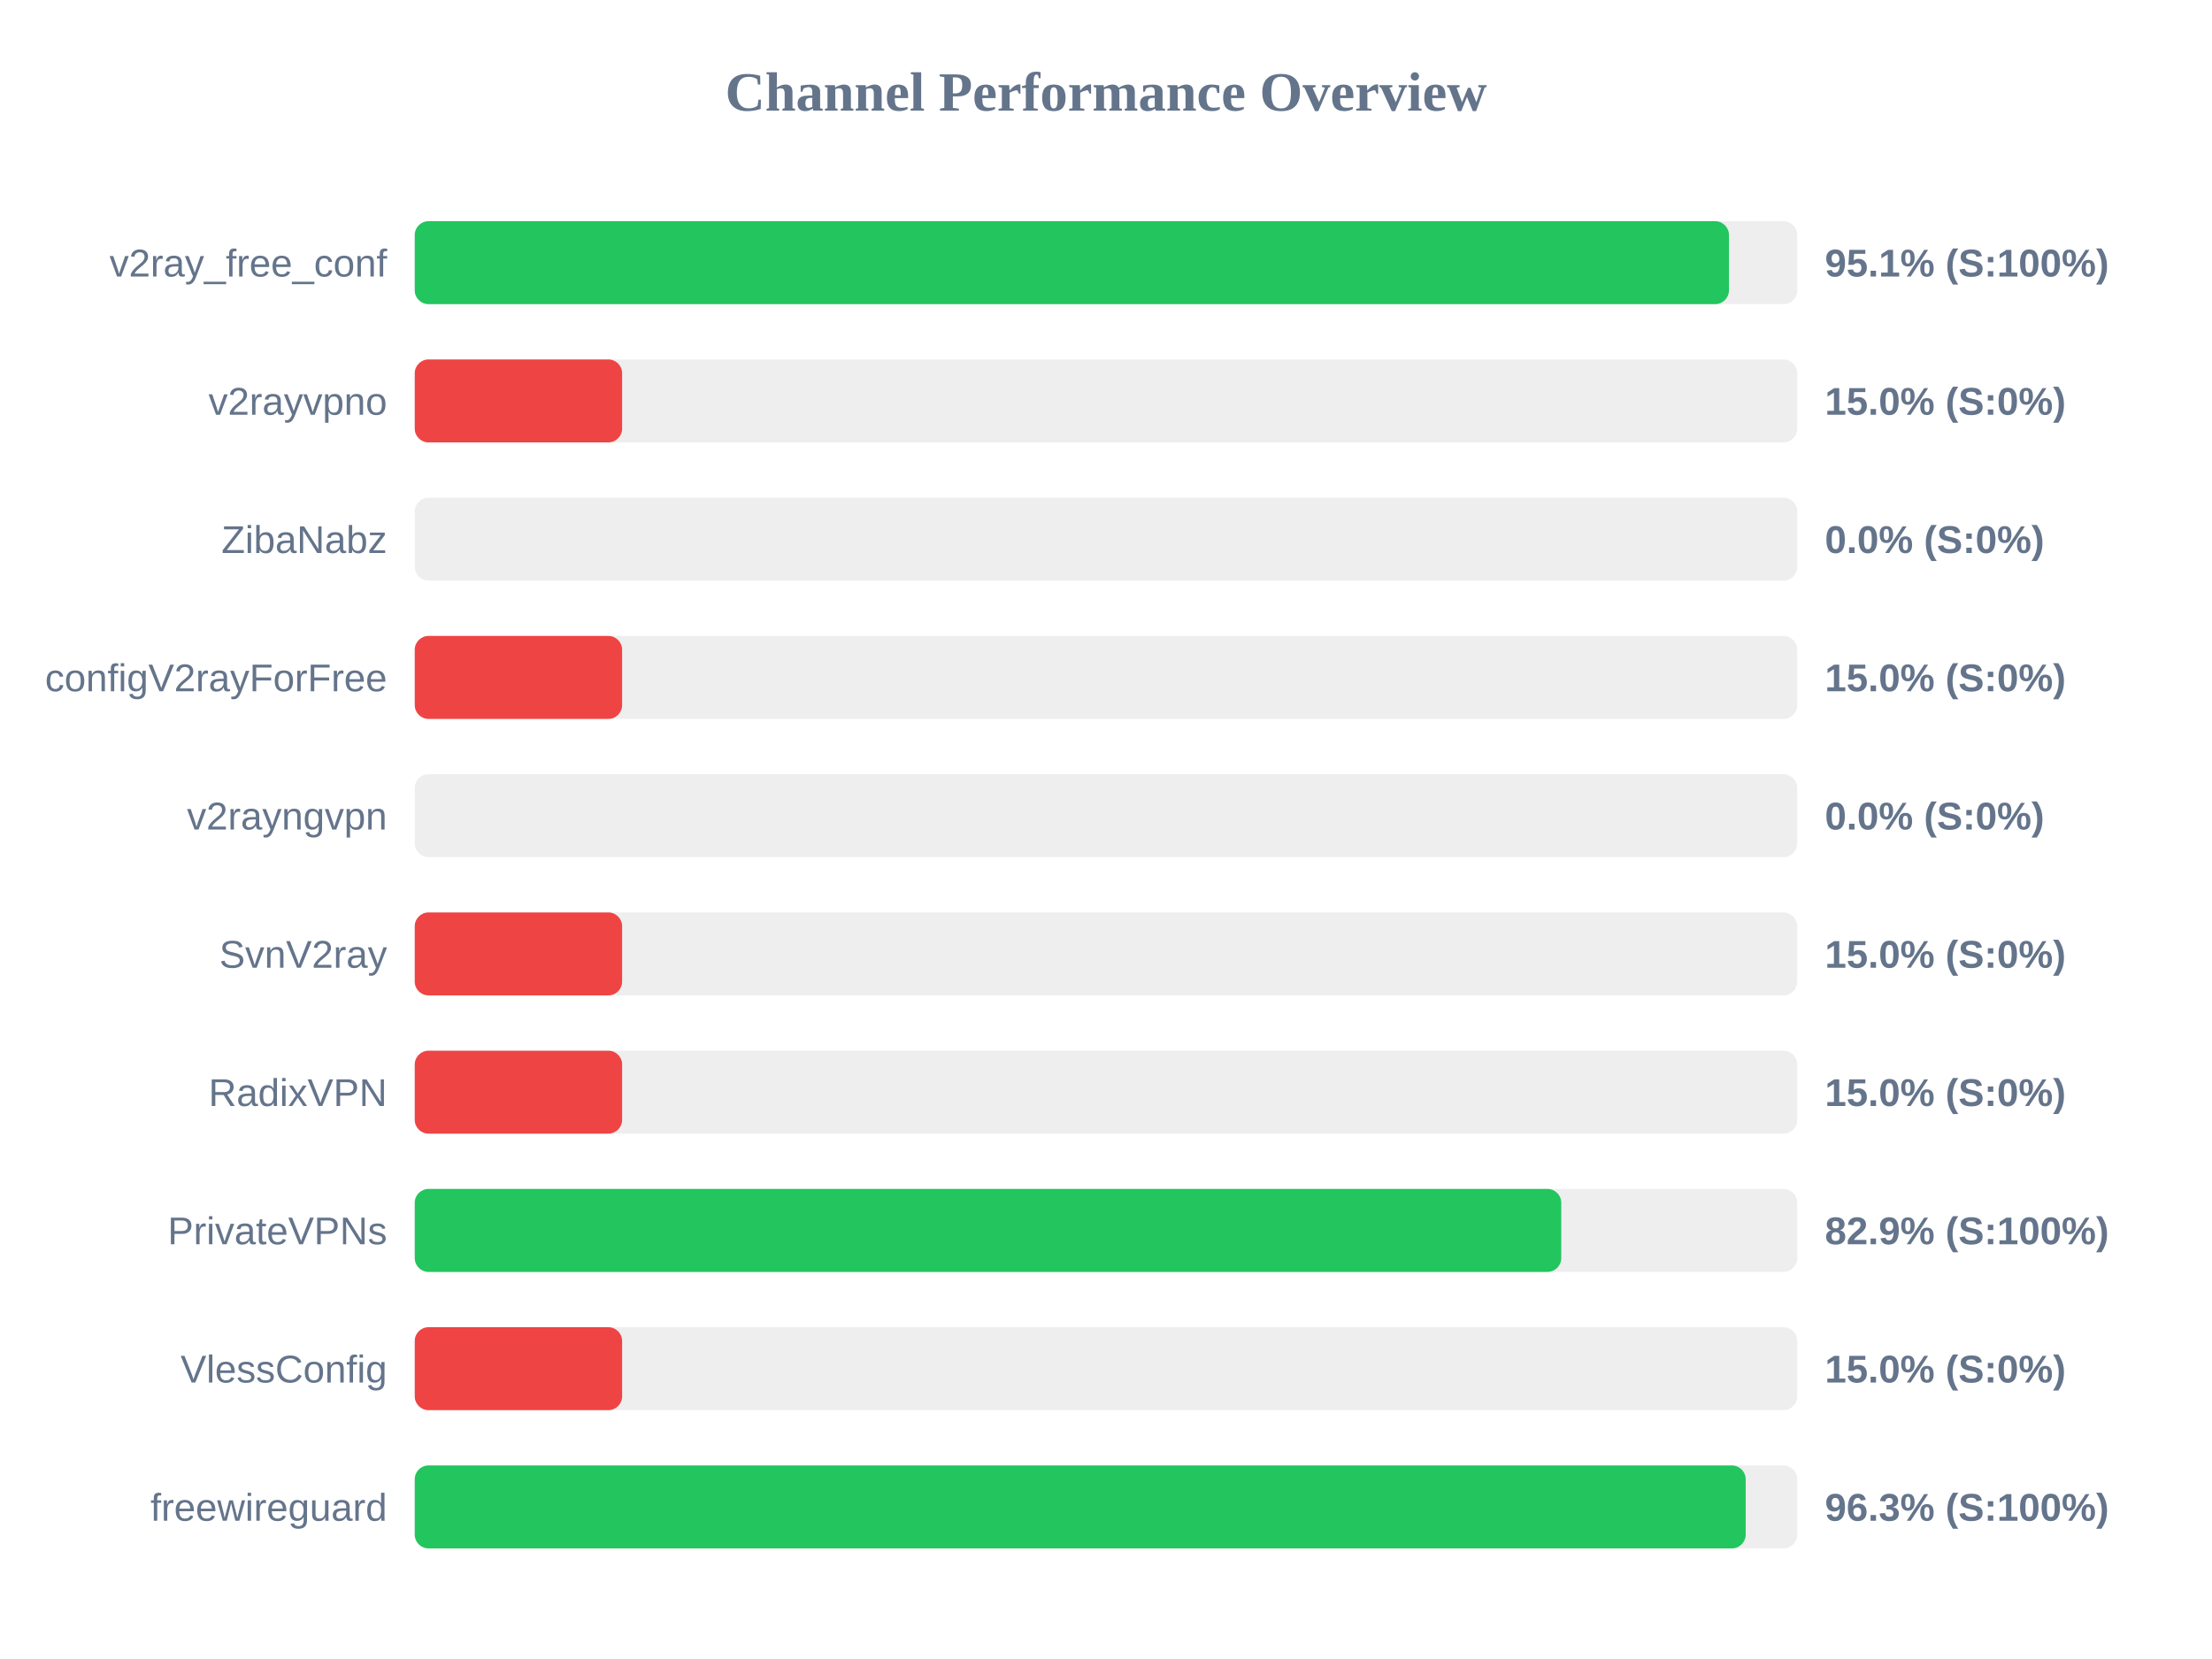
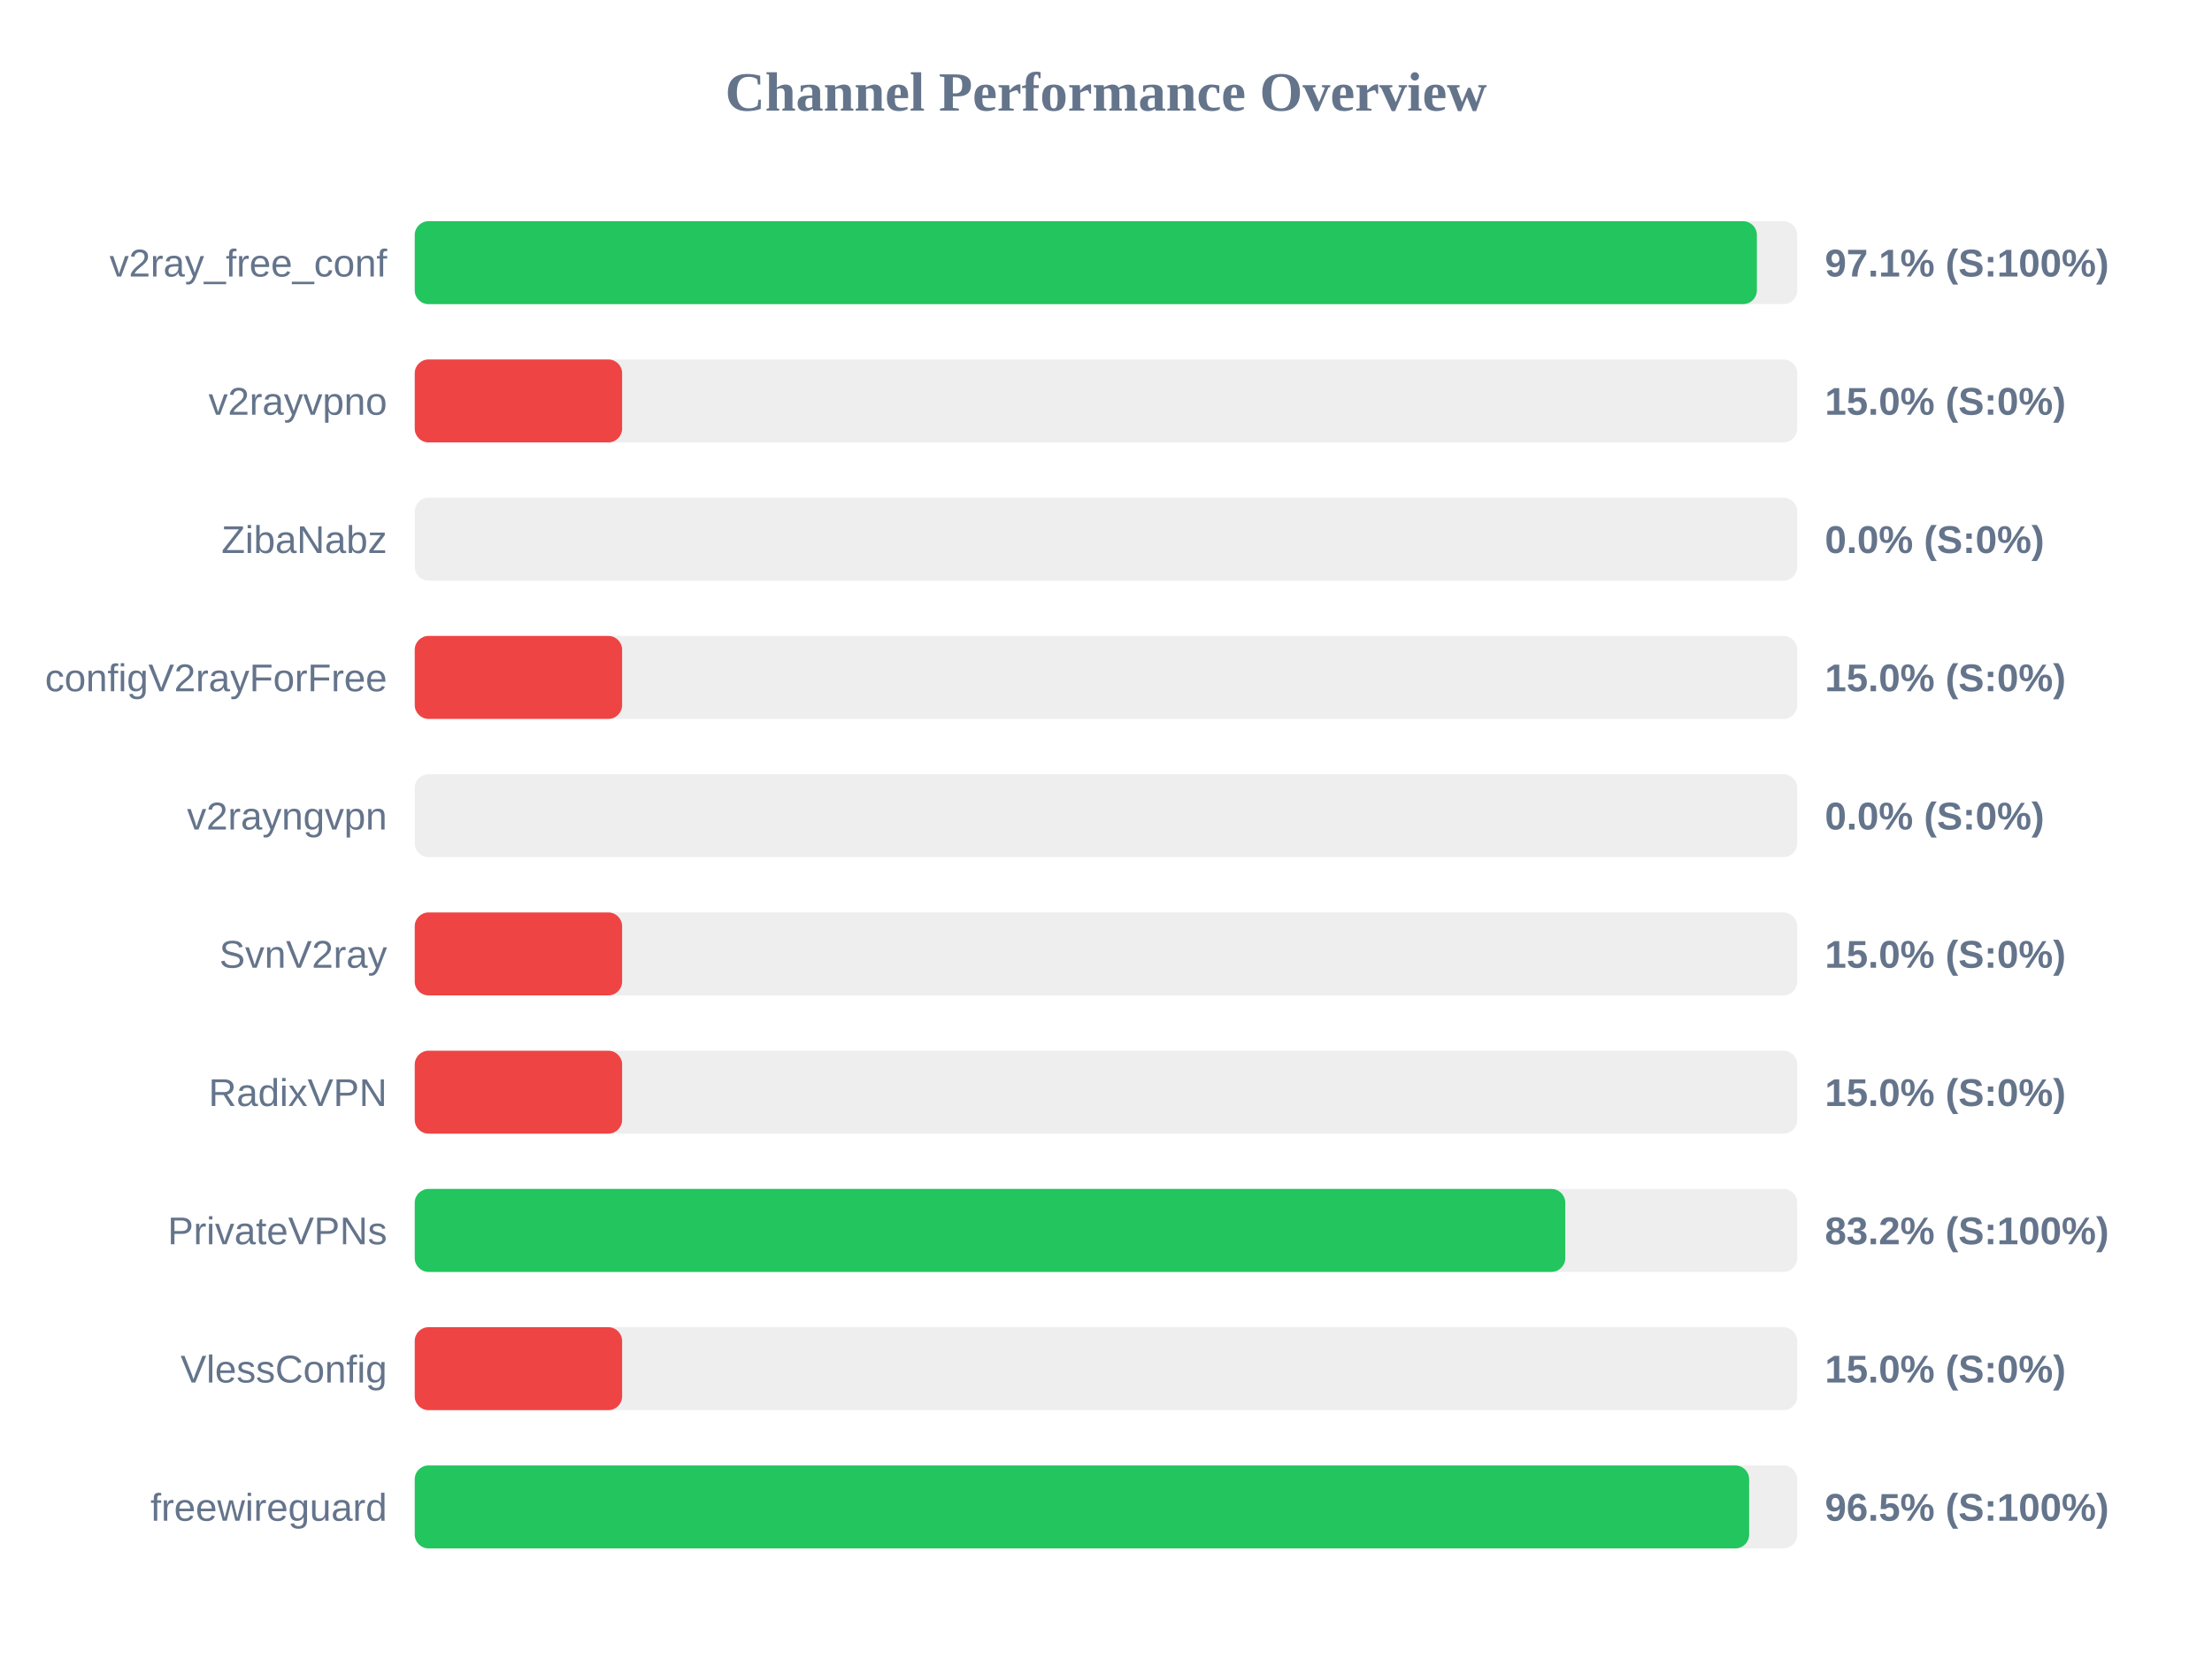
<svg xmlns="http://www.w3.org/2000/svg" width="800" height="600" version="1.1">
  <style>
        .row { font: 14px Arial; fill: #64748b; }
        .score { font: bold 14px Arial; fill: #64748b; }
    </style>
  <text x="400" y="40" text-anchor="middle" font-size="20px" font-weight="bold" fill="#64748b">Channel Performance Overview</text>
  <rect x="150" y="80" width="500" height="30" fill="#eee" rx="5" />
-   <rect x="150" y="80" width="475.3" height="30" fill="#22c55e" rx="5" />
+   <rect x="150" y="80" width="485.4" height="30" fill="#22c55e" rx="5" />
  <text x="140" y="100" text-anchor="end" class="row">v2ray_free_conf</text>
-   <text x="660" y="100" text-anchor="start" class="score">95.1% (S:100%)</text>
+   <text x="660" y="100" text-anchor="start" class="score">97.1% (S:100%)</text>
  <rect x="150" y="130" width="500" height="30" fill="#eee" rx="5" />
  <rect x="150" y="130" width="75.0" height="30" fill="#ef4444" rx="5" />
  <text x="140" y="150" text-anchor="end" class="row">v2rayvpno</text>
  <text x="660" y="150" text-anchor="start" class="score">15.0% (S:0%)</text>
  <rect x="150" y="180" width="500" height="30" fill="#eee" rx="5" />
  <rect x="150" y="180" width="0.0" height="30" fill="#ef4444" rx="5" />
  <text x="140" y="200" text-anchor="end" class="row">ZibaNabz</text>
  <text x="660" y="200" text-anchor="start" class="score">0.0% (S:0%)</text>
  <rect x="150" y="230" width="500" height="30" fill="#eee" rx="5" />
  <rect x="150" y="230" width="75.0" height="30" fill="#ef4444" rx="5" />
  <text x="140" y="250" text-anchor="end" class="row">configV2rayForFree</text>
  <text x="660" y="250" text-anchor="start" class="score">15.0% (S:0%)</text>
  <rect x="150" y="280" width="500" height="30" fill="#eee" rx="5" />
  <rect x="150" y="280" width="0.0" height="30" fill="#ef4444" rx="5" />
  <text x="140" y="300" text-anchor="end" class="row">v2rayngvpn</text>
  <text x="660" y="300" text-anchor="start" class="score">0.0% (S:0%)</text>
  <rect x="150" y="330" width="500" height="30" fill="#eee" rx="5" />
  <rect x="150" y="330" width="75.0" height="30" fill="#ef4444" rx="5" />
  <text x="140" y="350" text-anchor="end" class="row">SvnV2ray</text>
  <text x="660" y="350" text-anchor="start" class="score">15.0% (S:0%)</text>
  <rect x="150" y="380" width="500" height="30" fill="#eee" rx="5" />
  <rect x="150" y="380" width="75.0" height="30" fill="#ef4444" rx="5" />
  <text x="140" y="400" text-anchor="end" class="row">RadixVPN</text>
  <text x="660" y="400" text-anchor="start" class="score">15.0% (S:0%)</text>
  <rect x="150" y="430" width="500" height="30" fill="#eee" rx="5" />
-   <rect x="150" y="430" width="414.65" height="30" fill="#22c55e" rx="5" />
+   <rect x="150" y="430" width="416.1" height="30" fill="#22c55e" rx="5" />
  <text x="140" y="450" text-anchor="end" class="row">PrivateVPNs</text>
-   <text x="660" y="450" text-anchor="start" class="score">82.9% (S:100%)</text>
+   <text x="660" y="450" text-anchor="start" class="score">83.2% (S:100%)</text>
  <rect x="150" y="480" width="500" height="30" fill="#eee" rx="5" />
  <rect x="150" y="480" width="75.0" height="30" fill="#ef4444" rx="5" />
  <text x="140" y="500" text-anchor="end" class="row">VlessConfig</text>
  <text x="660" y="500" text-anchor="start" class="score">15.0% (S:0%)</text>
  <rect x="150" y="530" width="500" height="30" fill="#eee" rx="5" />
-   <rect x="150" y="530" width="481.35" height="30" fill="#22c55e" rx="5" />
+   <rect x="150" y="530" width="482.6" height="30" fill="#22c55e" rx="5" />
  <text x="140" y="550" text-anchor="end" class="row">freewireguard</text>
-   <text x="660" y="550" text-anchor="start" class="score">96.3% (S:100%)</text>
+   <text x="660" y="550" text-anchor="start" class="score">96.5% (S:100%)</text>
</svg>
